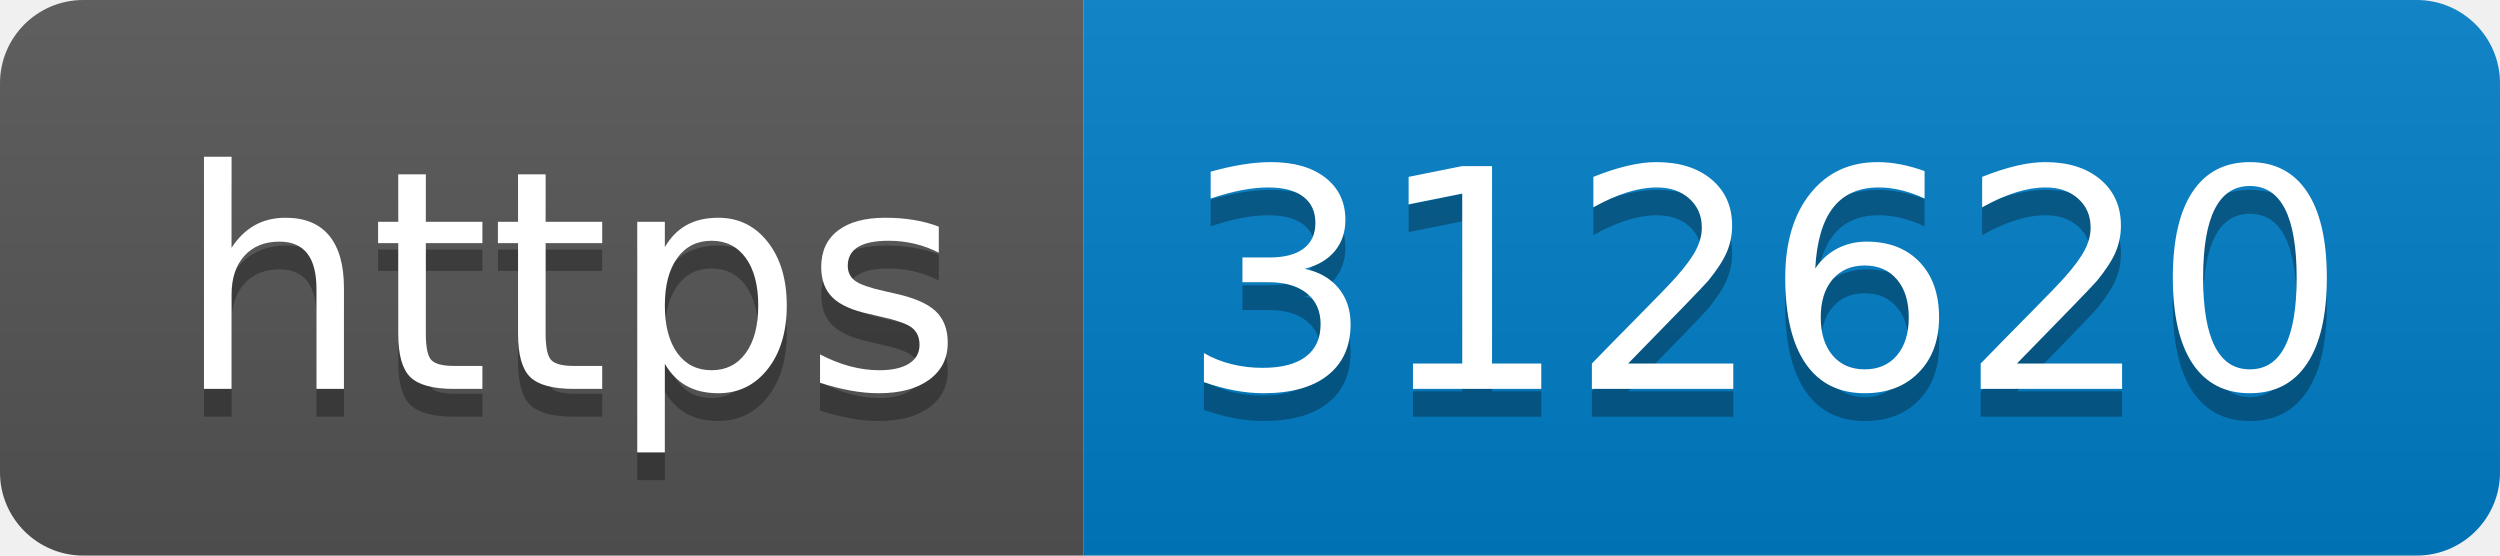
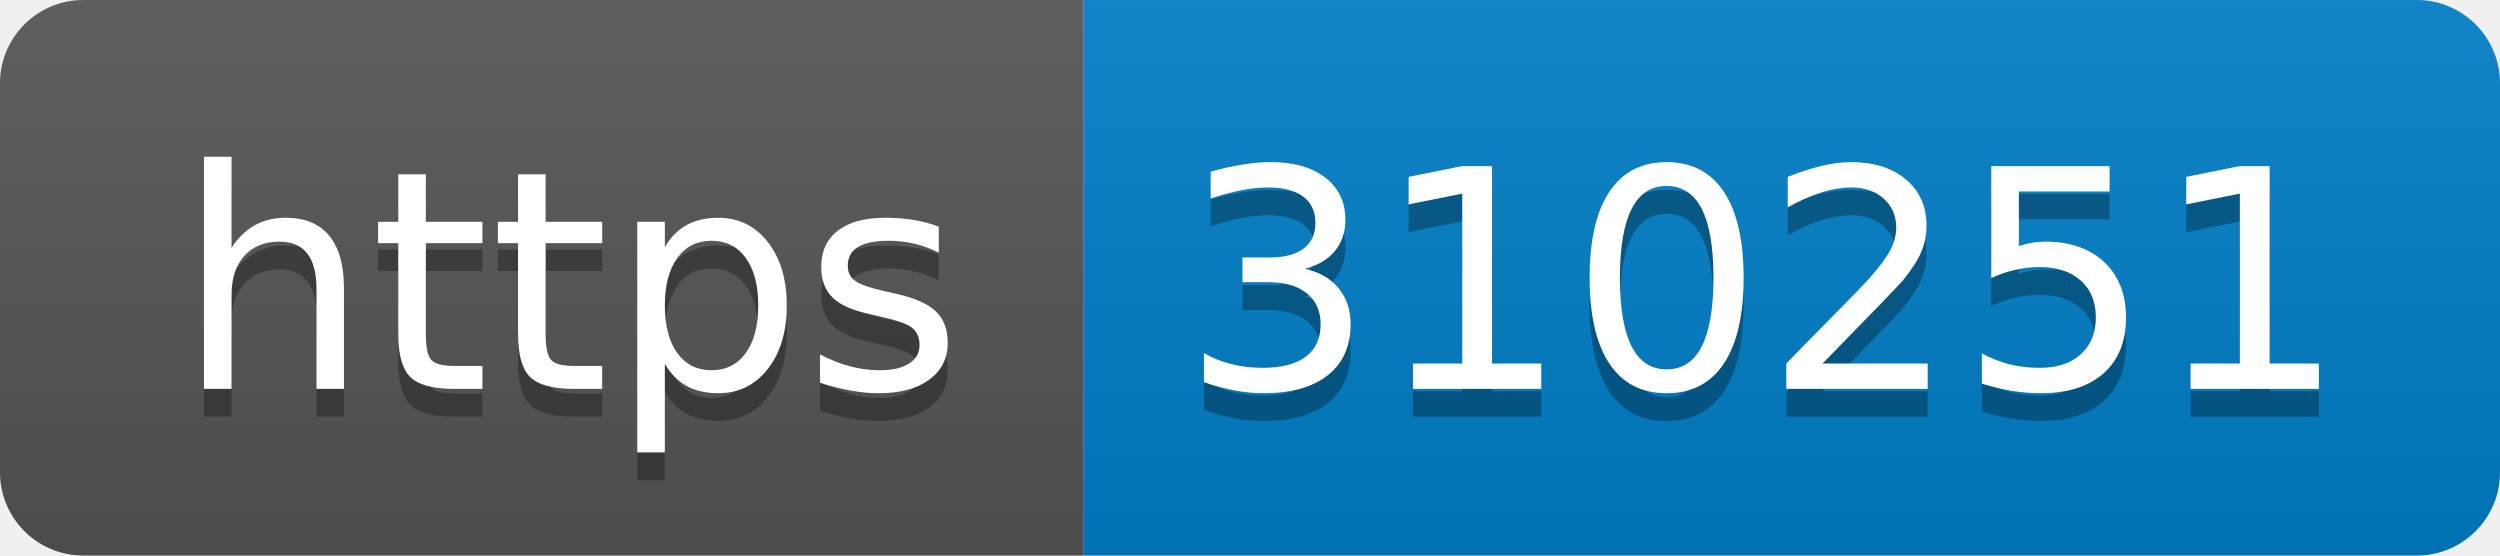
- <svg xmlns="http://www.w3.org/2000/svg" width="90" height="20" role="img" aria-label="https: 312620">
+ <svg xmlns="http://www.w3.org/2000/svg" width="90" height="20" role="img" aria-label="https: 310251">
  <linearGradient id="s" x2="0" y2="100%">
    <stop offset="0" stop-color="#bbb" stop-opacity=".1" />
    <stop offset="1" stop-opacity=".1" />
  </linearGradient>
  <clipPath id="r">
    <rect width="90" height="20" rx="3" fill="#fff" />
  </clipPath>
  <g clip-path="url(#r)">
    <rect width="39" height="20" fill="#555" />
    <rect x="39" width="51" height="20" fill="#007ec6" />
    <rect width="90" height="20" fill="url(#s)" />
  </g>
  <g fill="#fff" text-anchor="middle" font-family="Verdana,Geneva,DejaVu Sans,sans-serif" text-rendering="geometricPrecision" font-size="110">
    <text aria-hidden="true" x="205" y="150" fill="#010101" fill-opacity=".3" transform="scale(.1)" textLength="290">https</text>
    <text x="205" y="140" transform="scale(.1)" fill="#fff" textLength="290">https</text>
-     <text aria-hidden="true" x="635" y="150" fill="#010101" fill-opacity=".3" transform="scale(.1)" textLength="410">312620</text>
-     <text x="635" y="140" transform="scale(.1)" fill="#fff" textLength="410">312620</text>
+     <text aria-hidden="true" x="635" y="150" fill="#010101" fill-opacity=".3" transform="scale(.1)" textLength="410">310251</text>
+     <text x="635" y="140" transform="scale(.1)" fill="#fff" textLength="410">310251</text>
  </g>
</svg>
